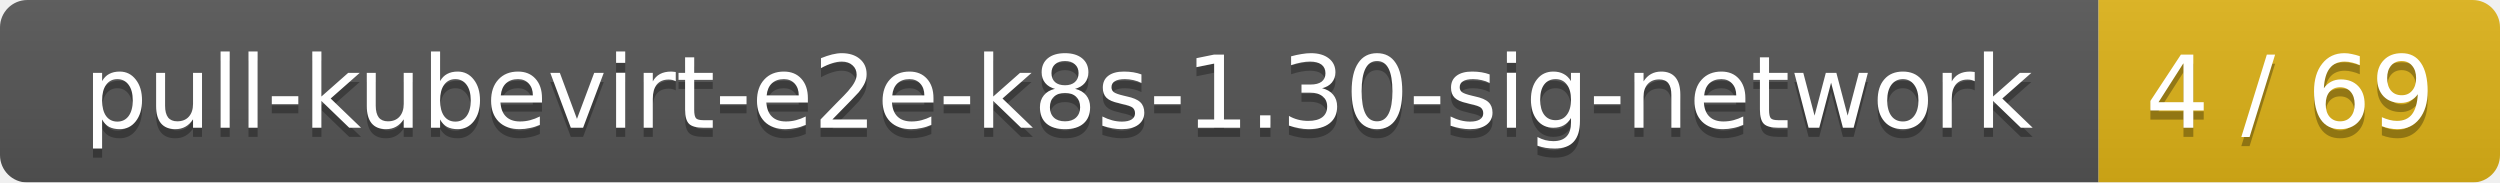
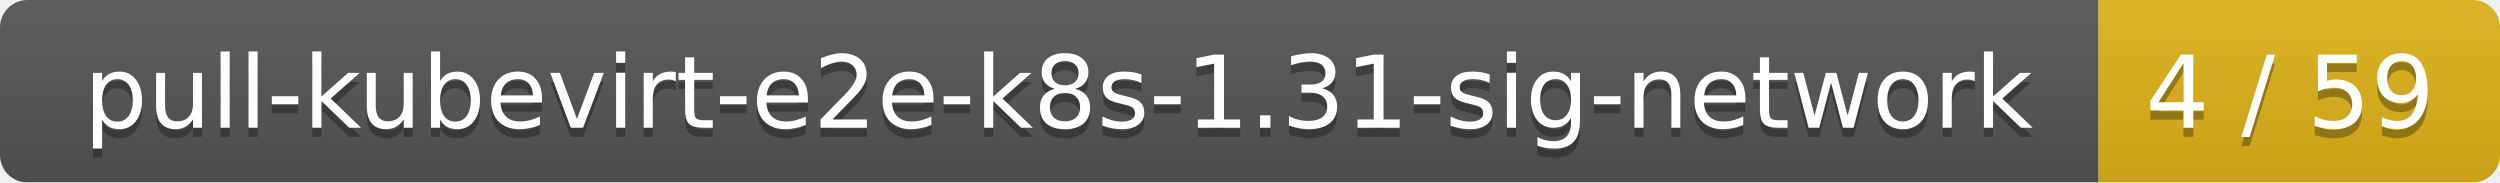
<svg xmlns="http://www.w3.org/2000/svg" width="274" height="20">
  <linearGradient id="smooth" x2="0" y2="100%">
    <stop offset="0" stop-color="#bbb" stop-opacity=".1" />
    <stop offset="1" stop-opacity=".1" />
  </linearGradient>
  <mask id="round">
    <rect width="274" height="20" rx="3" fill="#fff" />
  </mask>
  <g mask="url(#round)">
    <rect width="230" height="20" fill="#555" />
    <rect x="230" width="44" height="20" fill="#dfb317" />
    <rect width="274" height="20" fill="url(#smooth)" />
  </g>
  <g fill="#fff" text-anchor="middle" font-family="DejaVu Sans,Verdana,Geneva,sans-serif" font-size="11">
-     <text x="116" y="15" fill="#010101" fill-opacity=".3">pull-kubevirt-e2e-k8s-1.30-sig-network</text>
-     <text x="116" y="14">pull-kubevirt-e2e-k8s-1.30-sig-network</text>
-     <text x="251" y="15" fill="#010101" fill-opacity=".3">4 / 69</text>
-     <text x="251" y="14">4 / 69</text>
+     <text x="116" y="15" fill="#010101" fill-opacity=".3">pull-kubevirt-e2e-k8s-1.31-sig-network</text>
+     <text x="116" y="14">pull-kubevirt-e2e-k8s-1.31-sig-network</text>
+     <text x="251" y="15" fill="#010101" fill-opacity=".3">4 / 59</text>
+     <text x="251" y="14">4 / 59</text>
  </g>
</svg>
